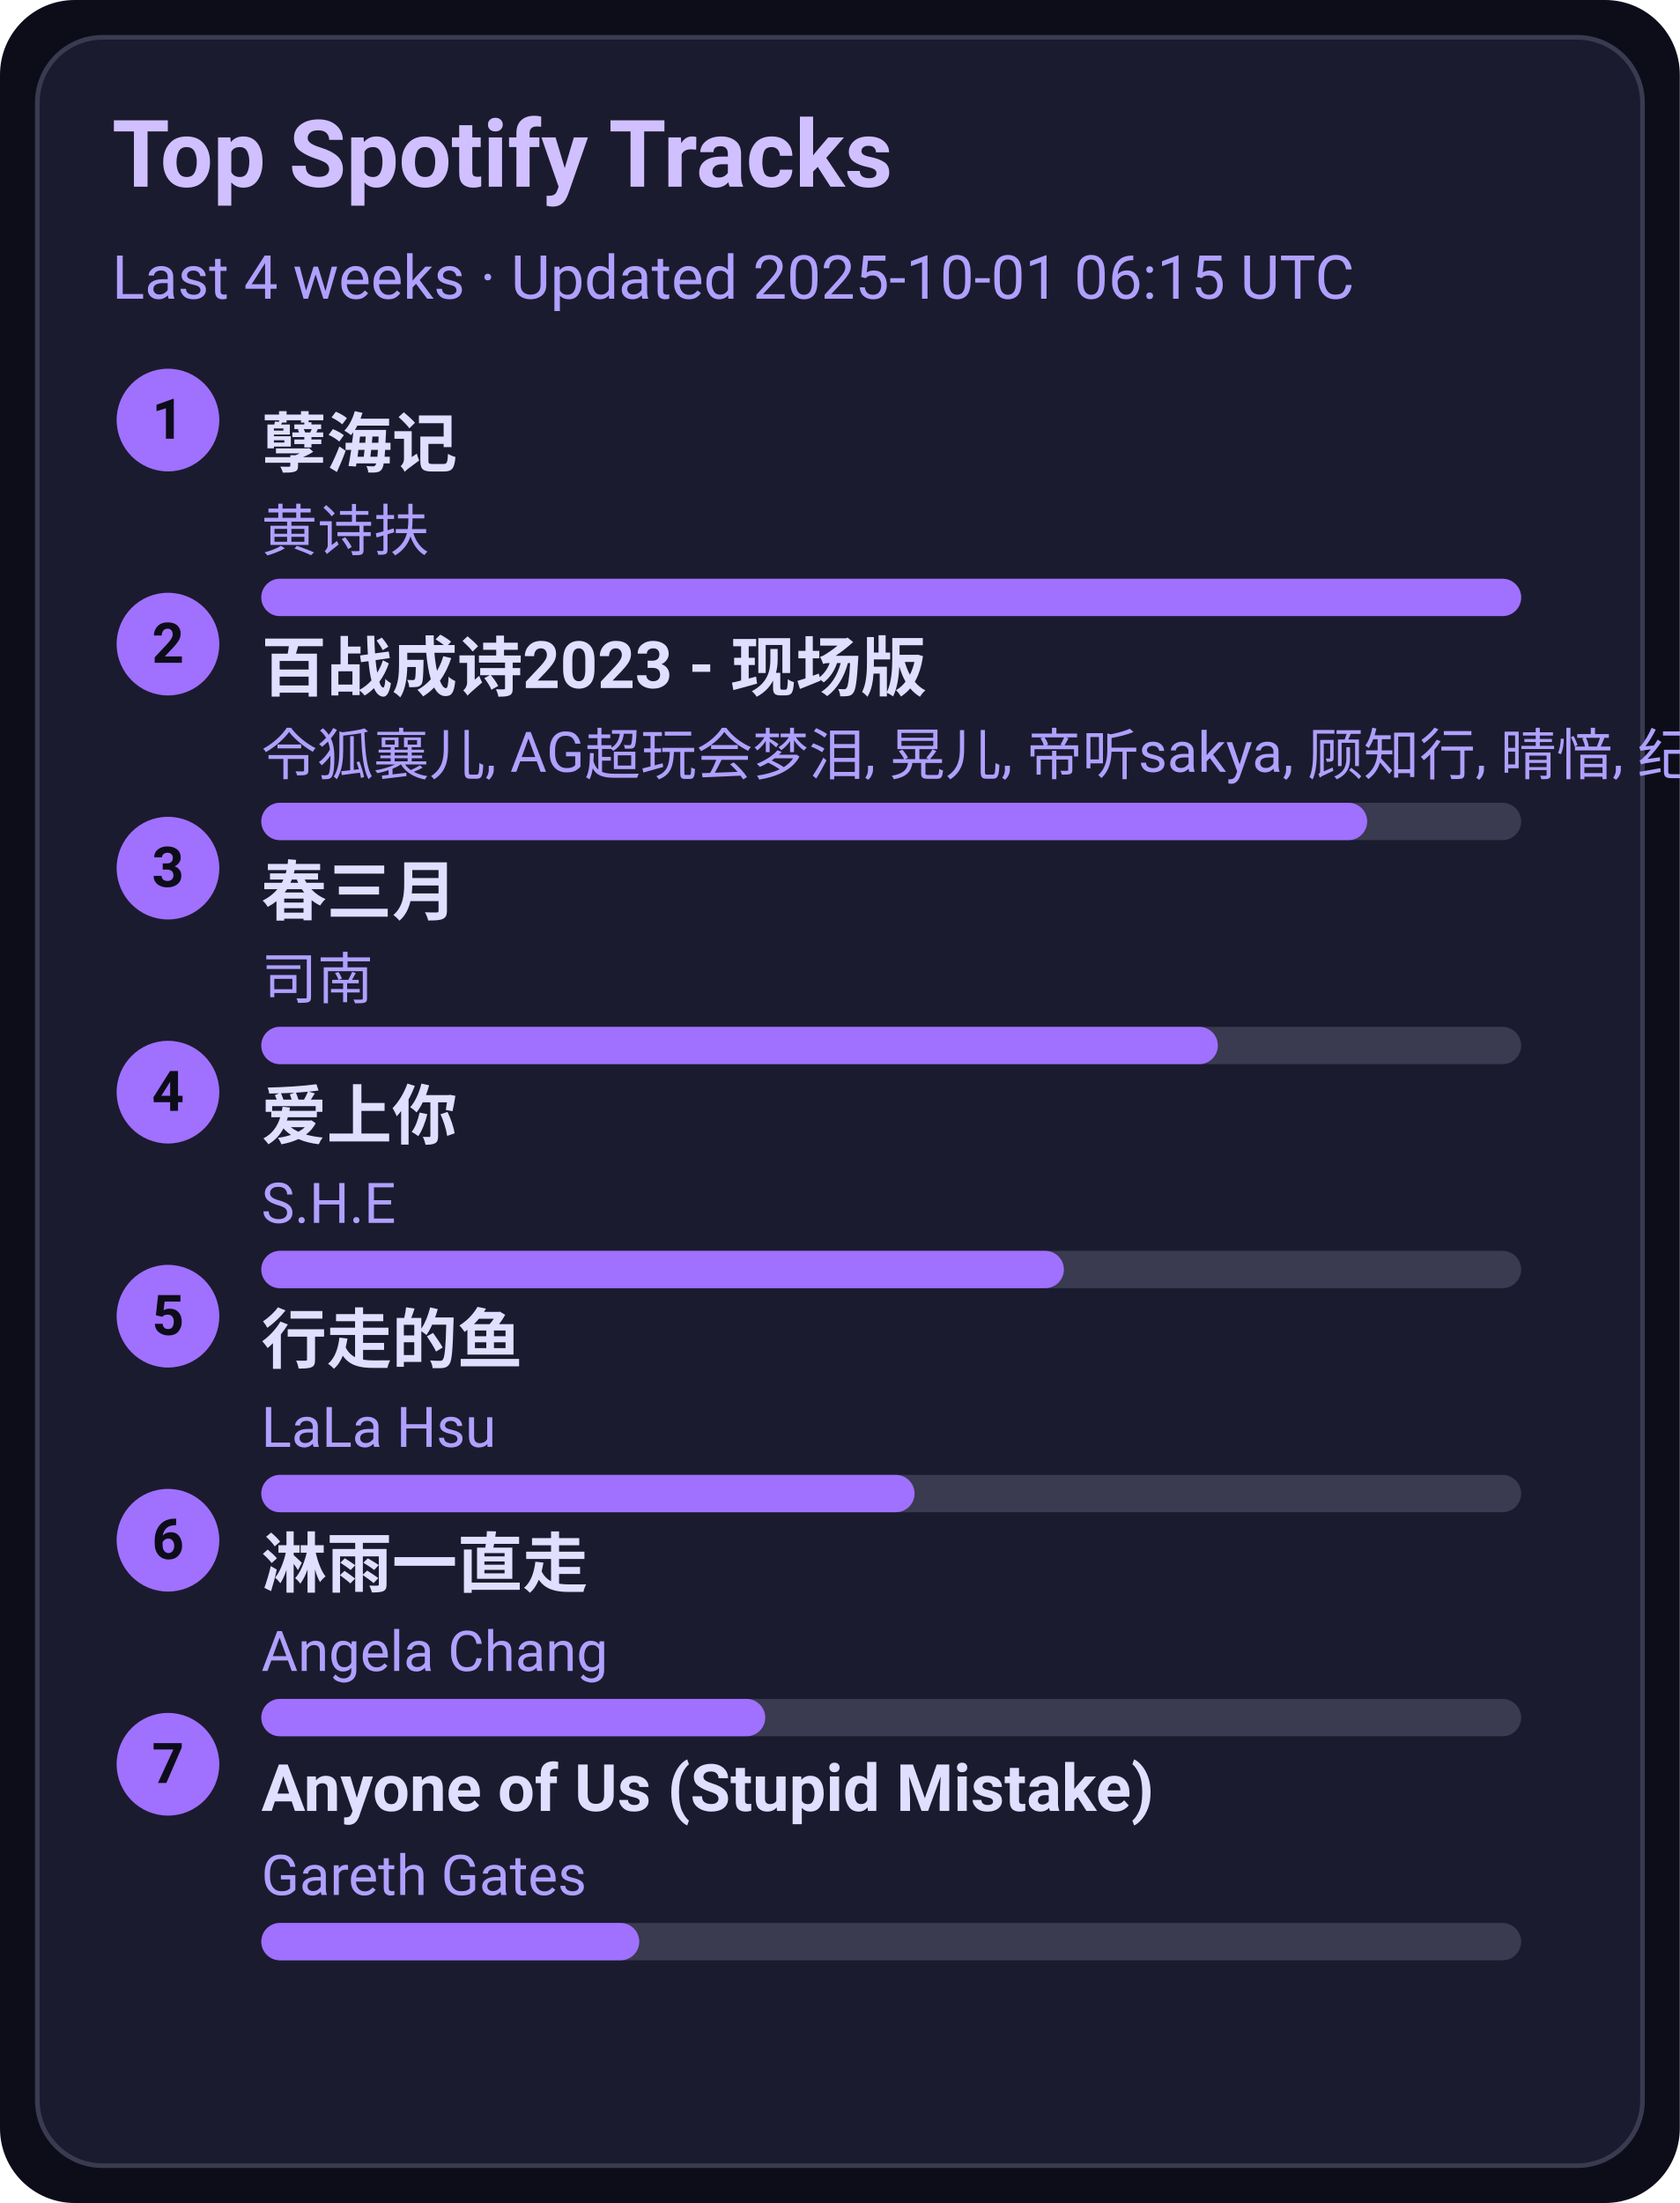
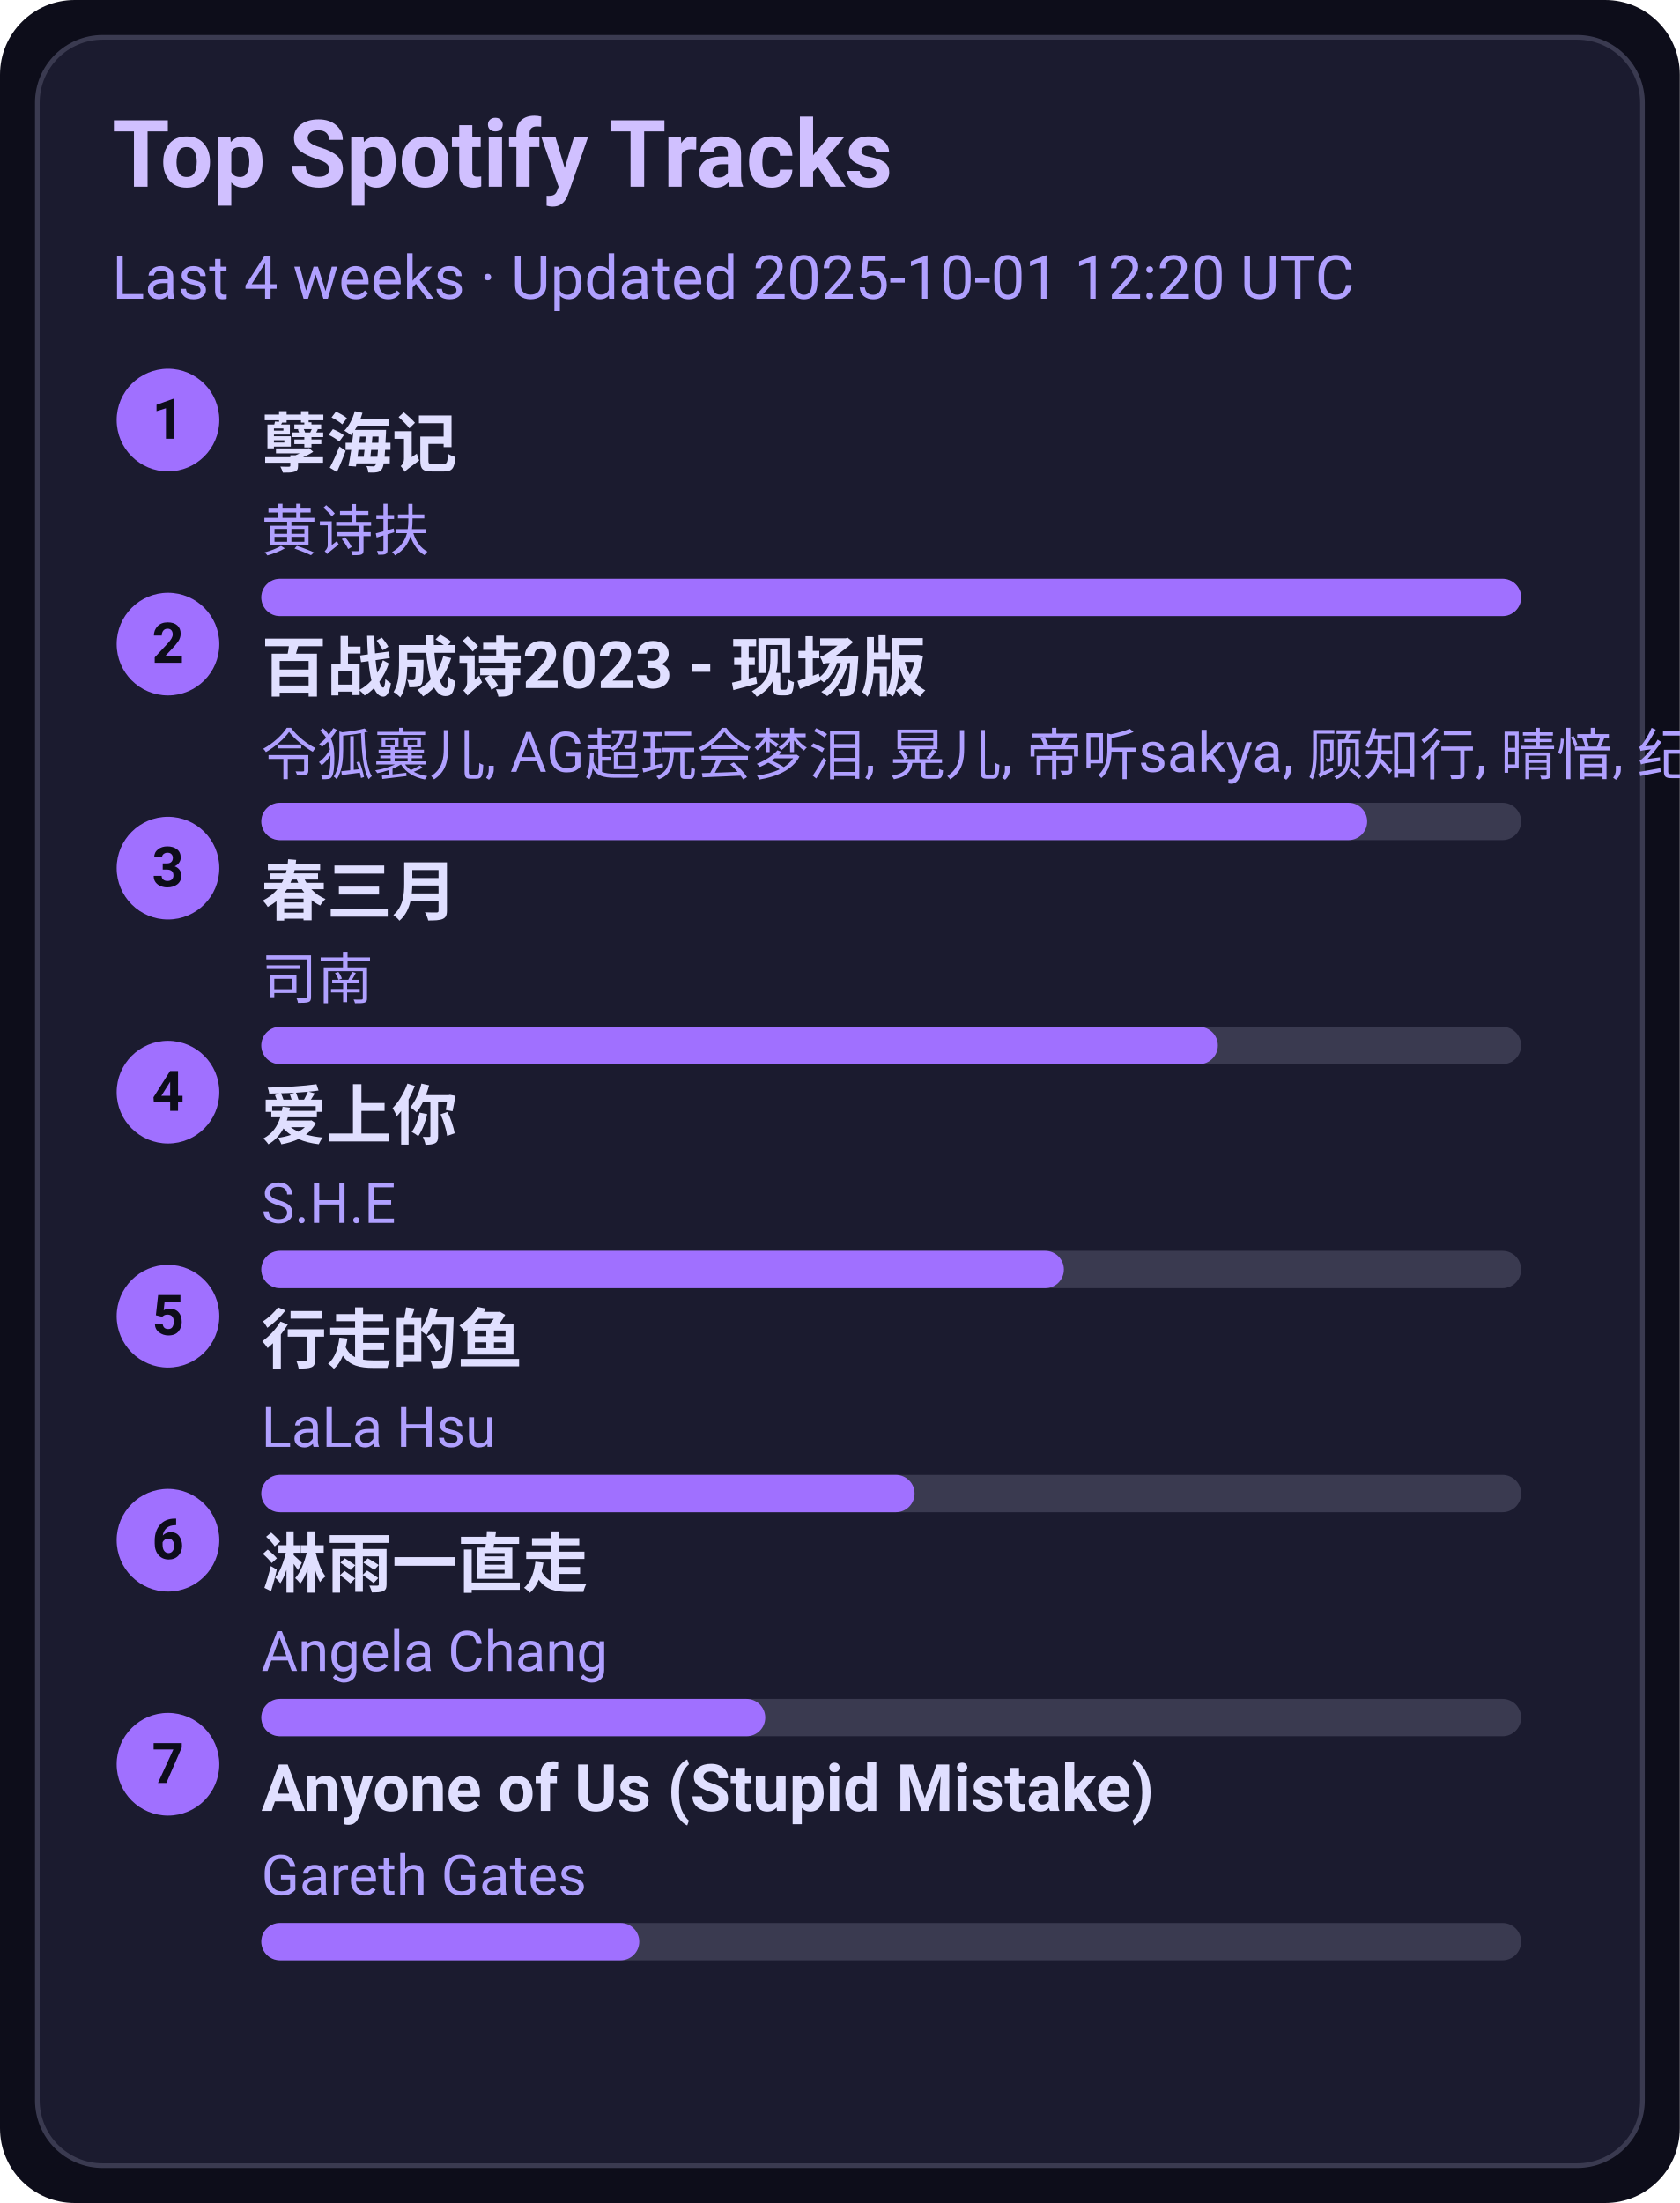
<svg xmlns="http://www.w3.org/2000/svg" width="360" height="472" viewBox="0 0 360 472">
  <style>text{font-family:-apple-system,BlinkMacSystemFont,Segoe UI,Roboto,Ubuntu,Helvetica Neue,Arial,Noto Sans,sans-serif}</style>
  <rect width="360" height="472" rx="16" fill="#0d0d1a" />
  <rect x="8" y="8" width="344" height="456" rx="14" fill="#1b1b2f" stroke="#3a3a50" />
  <text x="24" y="40" font-size="20" fill="#d0c0ff" font-weight="600">Top Spotify Tracks</text>
-   <text x="24" y="64" font-size="13" fill="#b0a0ff">Last 4 weeks · Updated 2025-10-01 06:15 UTC</text>
+   <text x="24" y="64" font-size="13" fill="#b0a0ff">Last 4 weeks · Updated 2025-10-01 12:20 UTC</text>
  <circle cx="36" cy="90" r="11" fill="#a070ff" />
  <text x="36" y="94" text-anchor="middle" font-size="12" fill="#0d0d1a" font-weight="700">1</text>
  <a href="https://open.spotify.com/track/3eIovUMhirNN6btJbpzNqD" target="_blank" rel="noopener noreferrer">
    <text x="56" y="100" font-size="14" fill="#e0dfff" font-weight="600">孽海记</text>
  </a>
  <text x="56" y="118" font-size="12" fill="#b0a0ff">黄诗扶</text>
  <rect x="56" y="124" width="270" height="8" rx="4" fill="#3a3a50" />
  <rect x="56" y="124" width="270" height="8" rx="4" fill="#a070ff" />
  <circle cx="36" cy="138" r="11" fill="#a070ff" />
  <text x="36" y="142" text-anchor="middle" font-size="12" fill="#0d0d1a" font-weight="700">2</text>
  <a href="https://open.spotify.com/track/2gttnS8fWnDwziLFt2TLEi" target="_blank" rel="noopener noreferrer">
    <text x="56" y="148" font-size="14" fill="#e0dfff" font-weight="600">百战成诗2023 - 现场版</text>
  </a>
  <text x="56" y="166" font-size="12" fill="#b0a0ff">令狐襄儿, AG超玩会梦泪, 晃儿, 帝听sakya, 顾知行, 晴愔, 纪粹希, 于冬然, 呦猫UNEKO</text>
  <rect x="56" y="172" width="270" height="8" rx="4" fill="#3a3a50" />
  <rect x="56" y="172" width="237" height="8" rx="4" fill="#a070ff" />
  <circle cx="36" cy="186" r="11" fill="#a070ff" />
  <text x="36" y="190" text-anchor="middle" font-size="12" fill="#0d0d1a" font-weight="700">3</text>
  <a href="https://open.spotify.com/track/5A9BOP4WTk2UayDlMb8w98" target="_blank" rel="noopener noreferrer">
    <text x="56" y="196" font-size="14" fill="#e0dfff" font-weight="600">春三月</text>
  </a>
  <text x="56" y="214" font-size="12" fill="#b0a0ff">司南</text>
  <rect x="56" y="220" width="270" height="8" rx="4" fill="#3a3a50" />
  <rect x="56" y="220" width="205" height="8" rx="4" fill="#a070ff" />
  <circle cx="36" cy="234" r="11" fill="#a070ff" />
  <text x="36" y="238" text-anchor="middle" font-size="12" fill="#0d0d1a" font-weight="700">4</text>
  <a href="https://open.spotify.com/track/4hcNpo1rtbzyNswsM5byTf" target="_blank" rel="noopener noreferrer">
    <text x="56" y="244" font-size="14" fill="#e0dfff" font-weight="600">爱上你</text>
  </a>
  <text x="56" y="262" font-size="12" fill="#b0a0ff">S.H.E</text>
  <rect x="56" y="268" width="270" height="8" rx="4" fill="#3a3a50" />
  <rect x="56" y="268" width="172" height="8" rx="4" fill="#a070ff" />
  <circle cx="36" cy="282" r="11" fill="#a070ff" />
  <text x="36" y="286" text-anchor="middle" font-size="12" fill="#0d0d1a" font-weight="700">5</text>
  <a href="https://open.spotify.com/track/5tGyQ1cWTaHBfZSHWr8AZb" target="_blank" rel="noopener noreferrer">
    <text x="56" y="292" font-size="14" fill="#e0dfff" font-weight="600">行走的鱼</text>
  </a>
  <text x="56" y="310" font-size="12" fill="#b0a0ff">LaLa Hsu</text>
  <rect x="56" y="316" width="270" height="8" rx="4" fill="#3a3a50" />
  <rect x="56" y="316" width="140" height="8" rx="4" fill="#a070ff" />
  <circle cx="36" cy="330" r="11" fill="#a070ff" />
  <text x="36" y="334" text-anchor="middle" font-size="12" fill="#0d0d1a" font-weight="700">6</text>
  <a href="https://open.spotify.com/track/5AwdQtK9c0ogafVxM8EWte" target="_blank" rel="noopener noreferrer">
    <text x="56" y="340" font-size="14" fill="#e0dfff" font-weight="600">淋雨一直走</text>
  </a>
  <text x="56" y="358" font-size="12" fill="#b0a0ff">Angela Chang</text>
  <rect x="56" y="364" width="270" height="8" rx="4" fill="#3a3a50" />
  <rect x="56" y="364" width="108" height="8" rx="4" fill="#a070ff" />
  <circle cx="36" cy="378" r="11" fill="#a070ff" />
  <text x="36" y="382" text-anchor="middle" font-size="12" fill="#0d0d1a" font-weight="700">7</text>
  <a href="https://open.spotify.com/track/7KZo8AI9F3Vnn3FXEYBL9f" target="_blank" rel="noopener noreferrer">
    <text x="56" y="388" font-size="14" fill="#e0dfff" font-weight="600">Anyone of Us (Stupid Mistake)</text>
  </a>
  <text x="56" y="406" font-size="12" fill="#b0a0ff">Gareth Gates</text>
  <rect x="56" y="412" width="270" height="8" rx="4" fill="#3a3a50" />
  <rect x="56" y="412" width="81" height="8" rx="4" fill="#a070ff" />
</svg>
